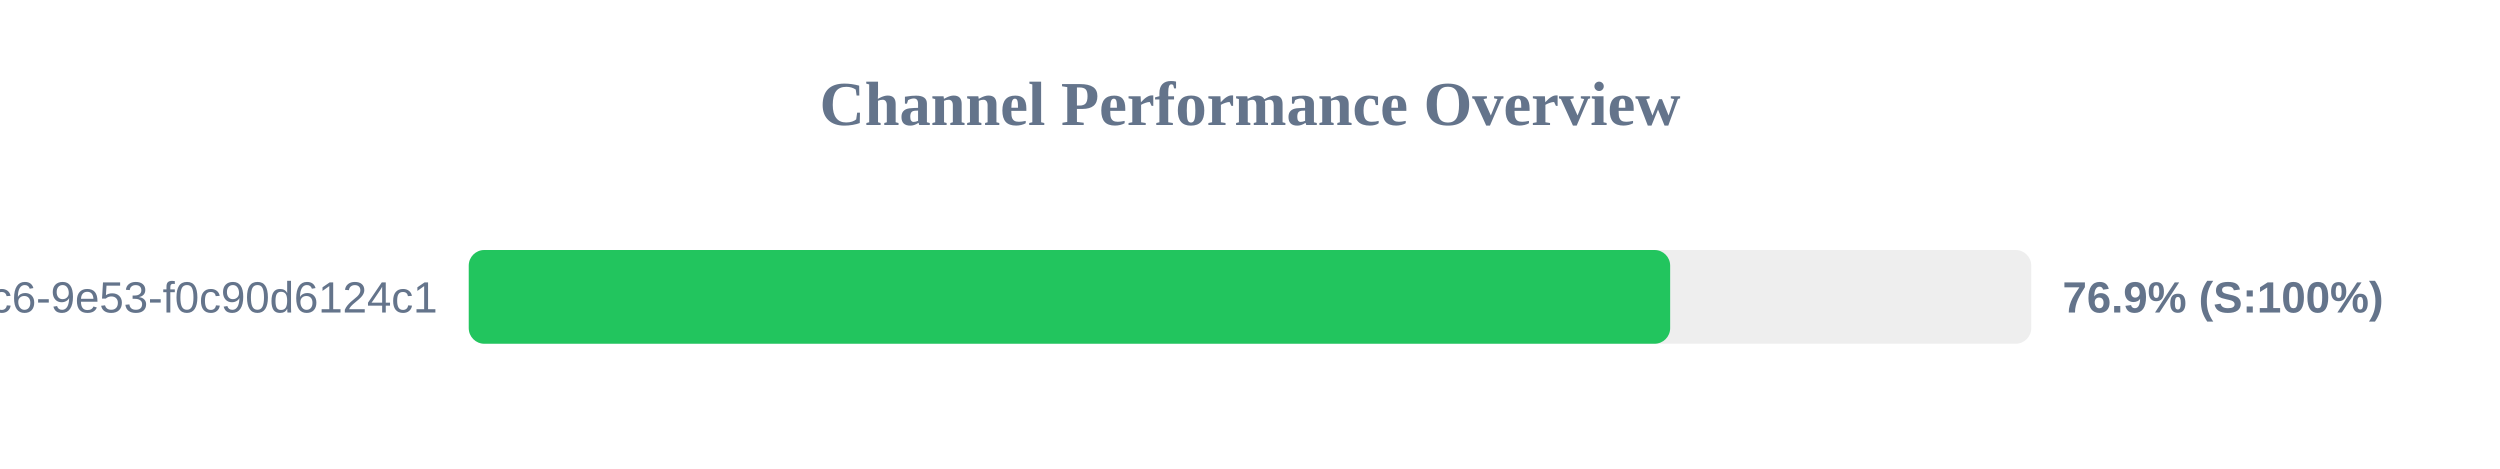
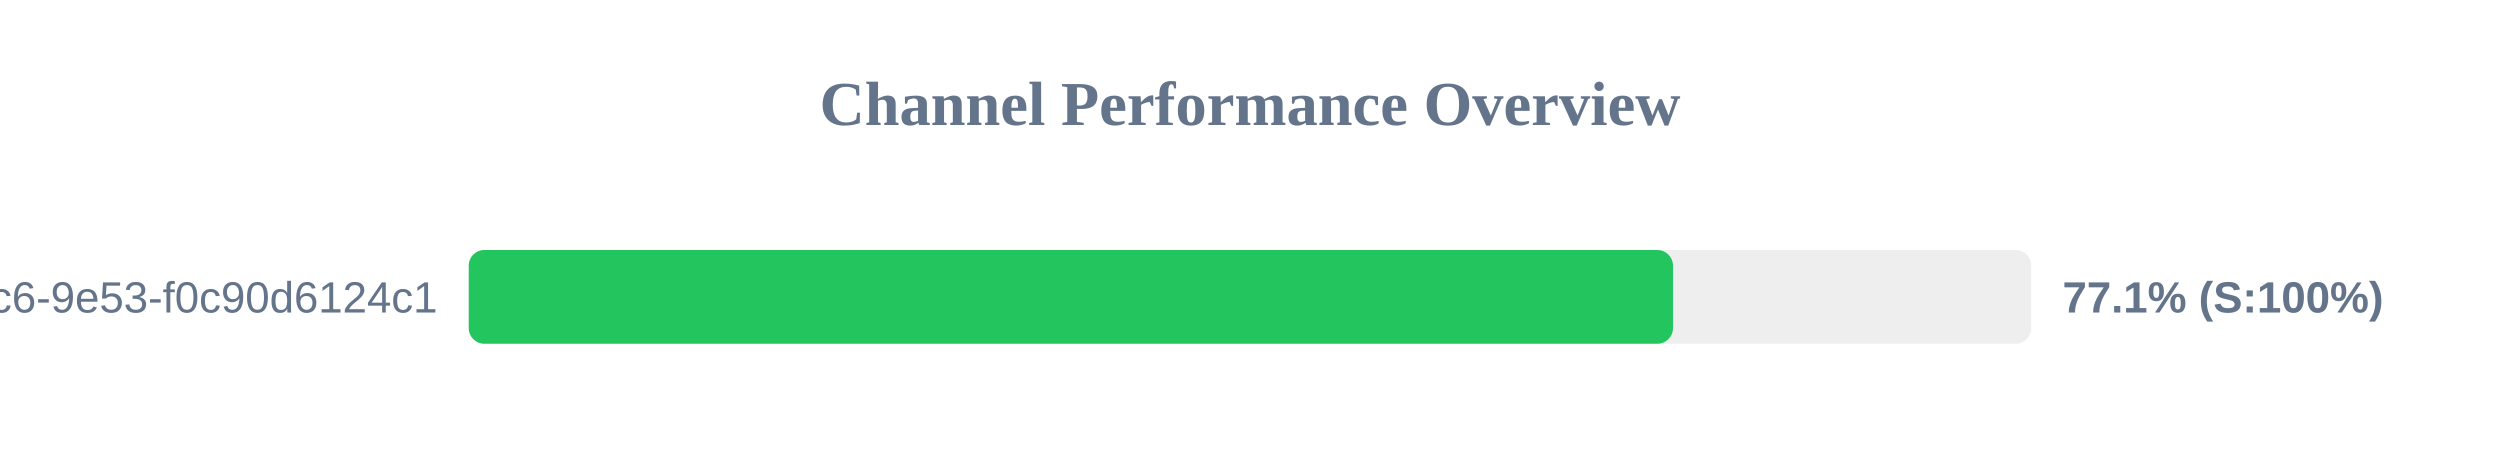
<svg xmlns="http://www.w3.org/2000/svg" width="800" height="150" version="1.1">
  <style>
        .row { font: 14px Arial; fill: #64748b; }
        .score { font: bold 14px Arial; fill: #64748b; }
    </style>
  <text x="400" y="40" text-anchor="middle" font-size="20px" font-weight="bold" fill="#64748b">Channel Performance Overview</text>
  <rect x="150" y="80" width="500" height="30" fill="#eee" rx="5" />
-   <rect x="150" y="80" width="384.45" height="30" fill="#22c55e" rx="5" />
+   <rect x="150" y="80" width="385.35" height="30" fill="#22c55e" rx="5" />
  <text x="140" y="100" text-anchor="end" class="row">?uuid=4685eb2a-5ddb-4dc6-9e53-f0c90d6124c1</text>
-   <text x="660" y="100" text-anchor="start" class="score">76.9% (S:100%)</text>
+   <text x="660" y="100" text-anchor="start" class="score">77.1% (S:100%)</text>
</svg>
